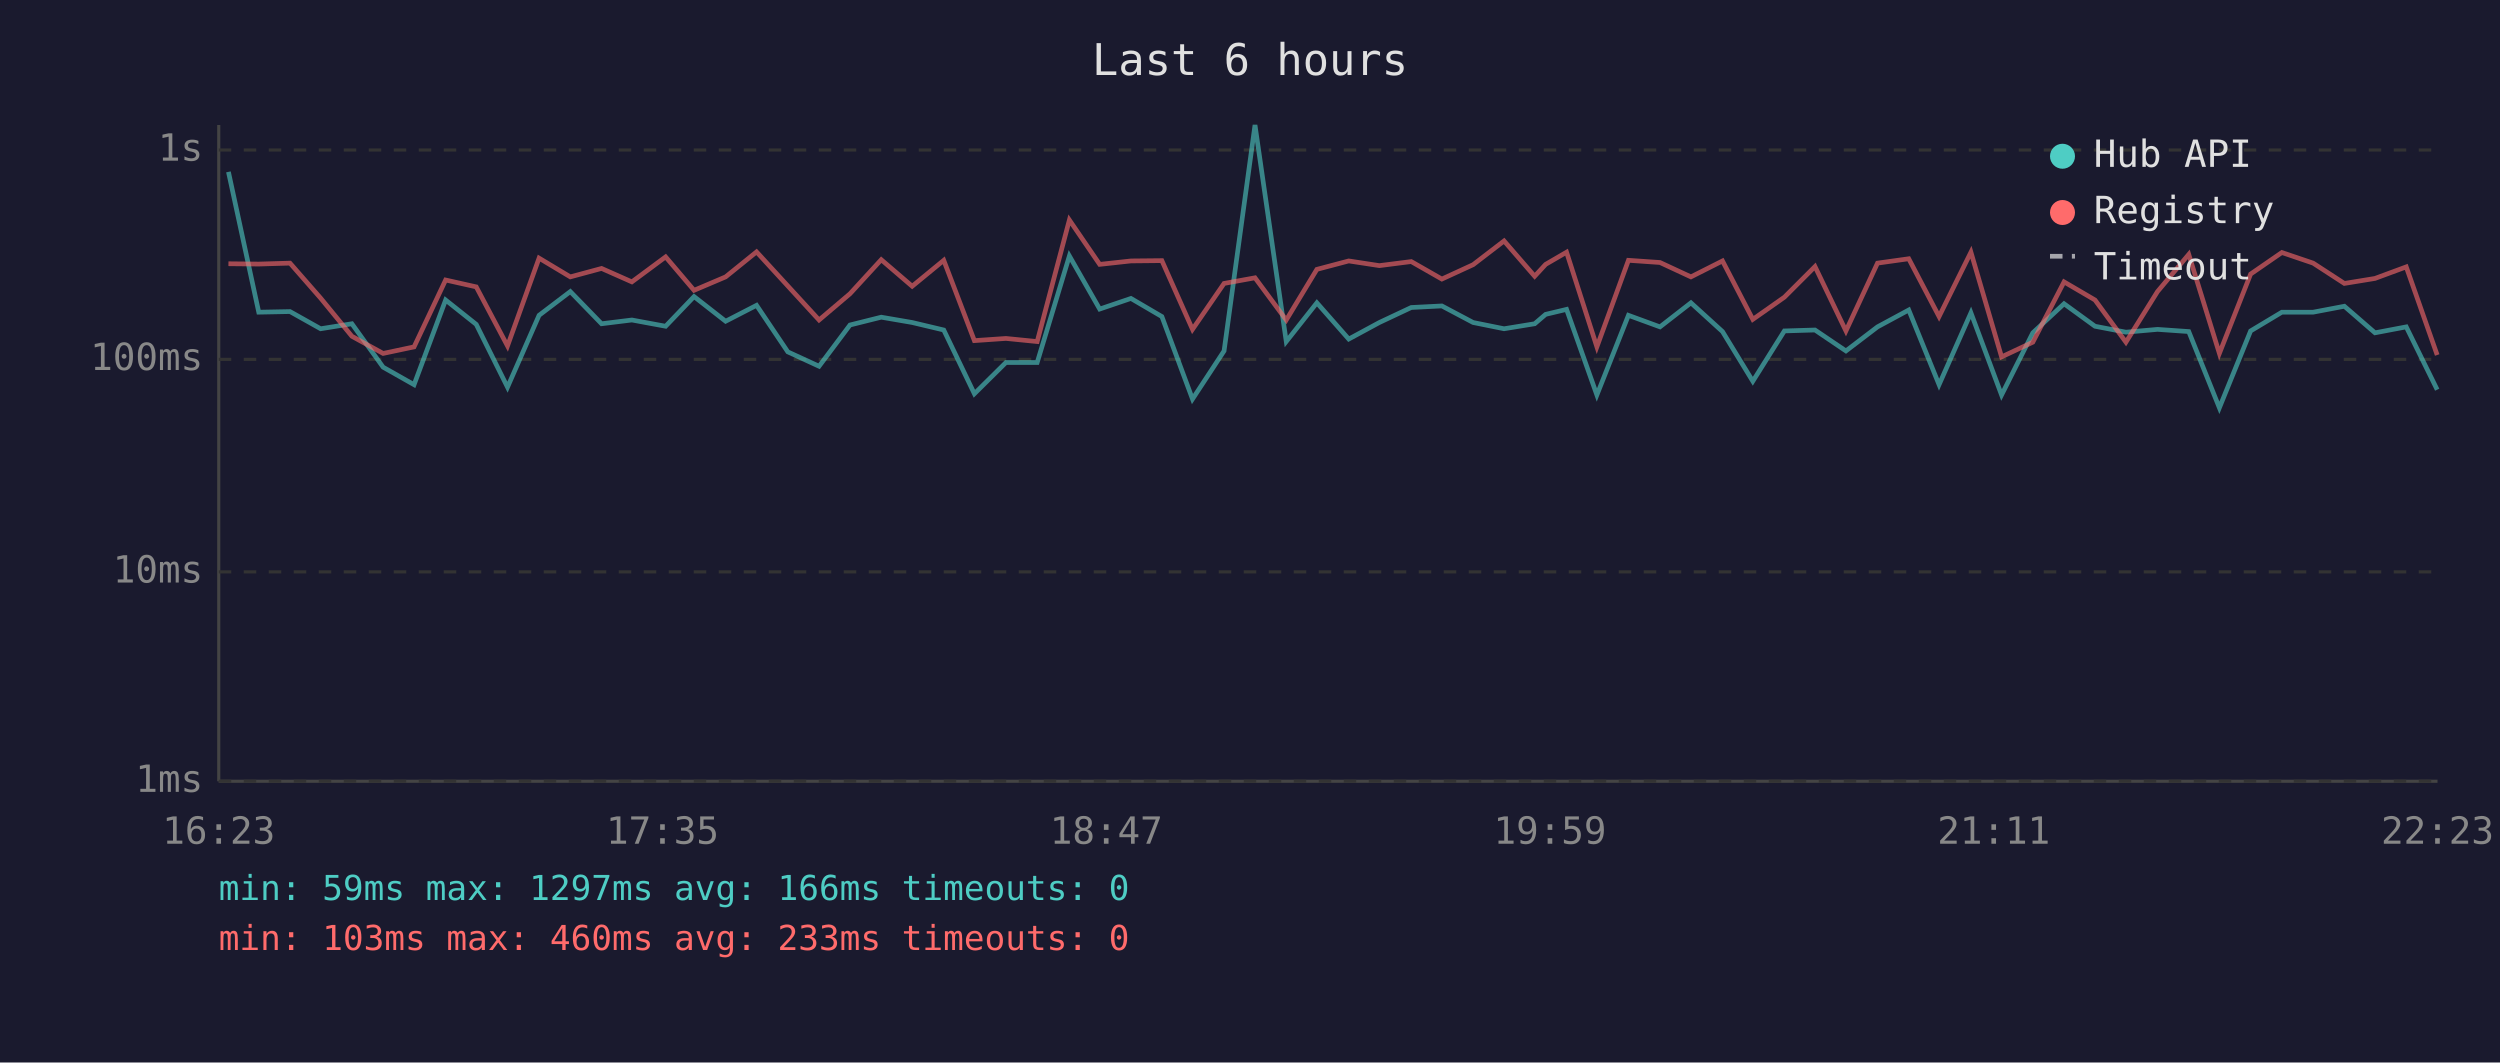
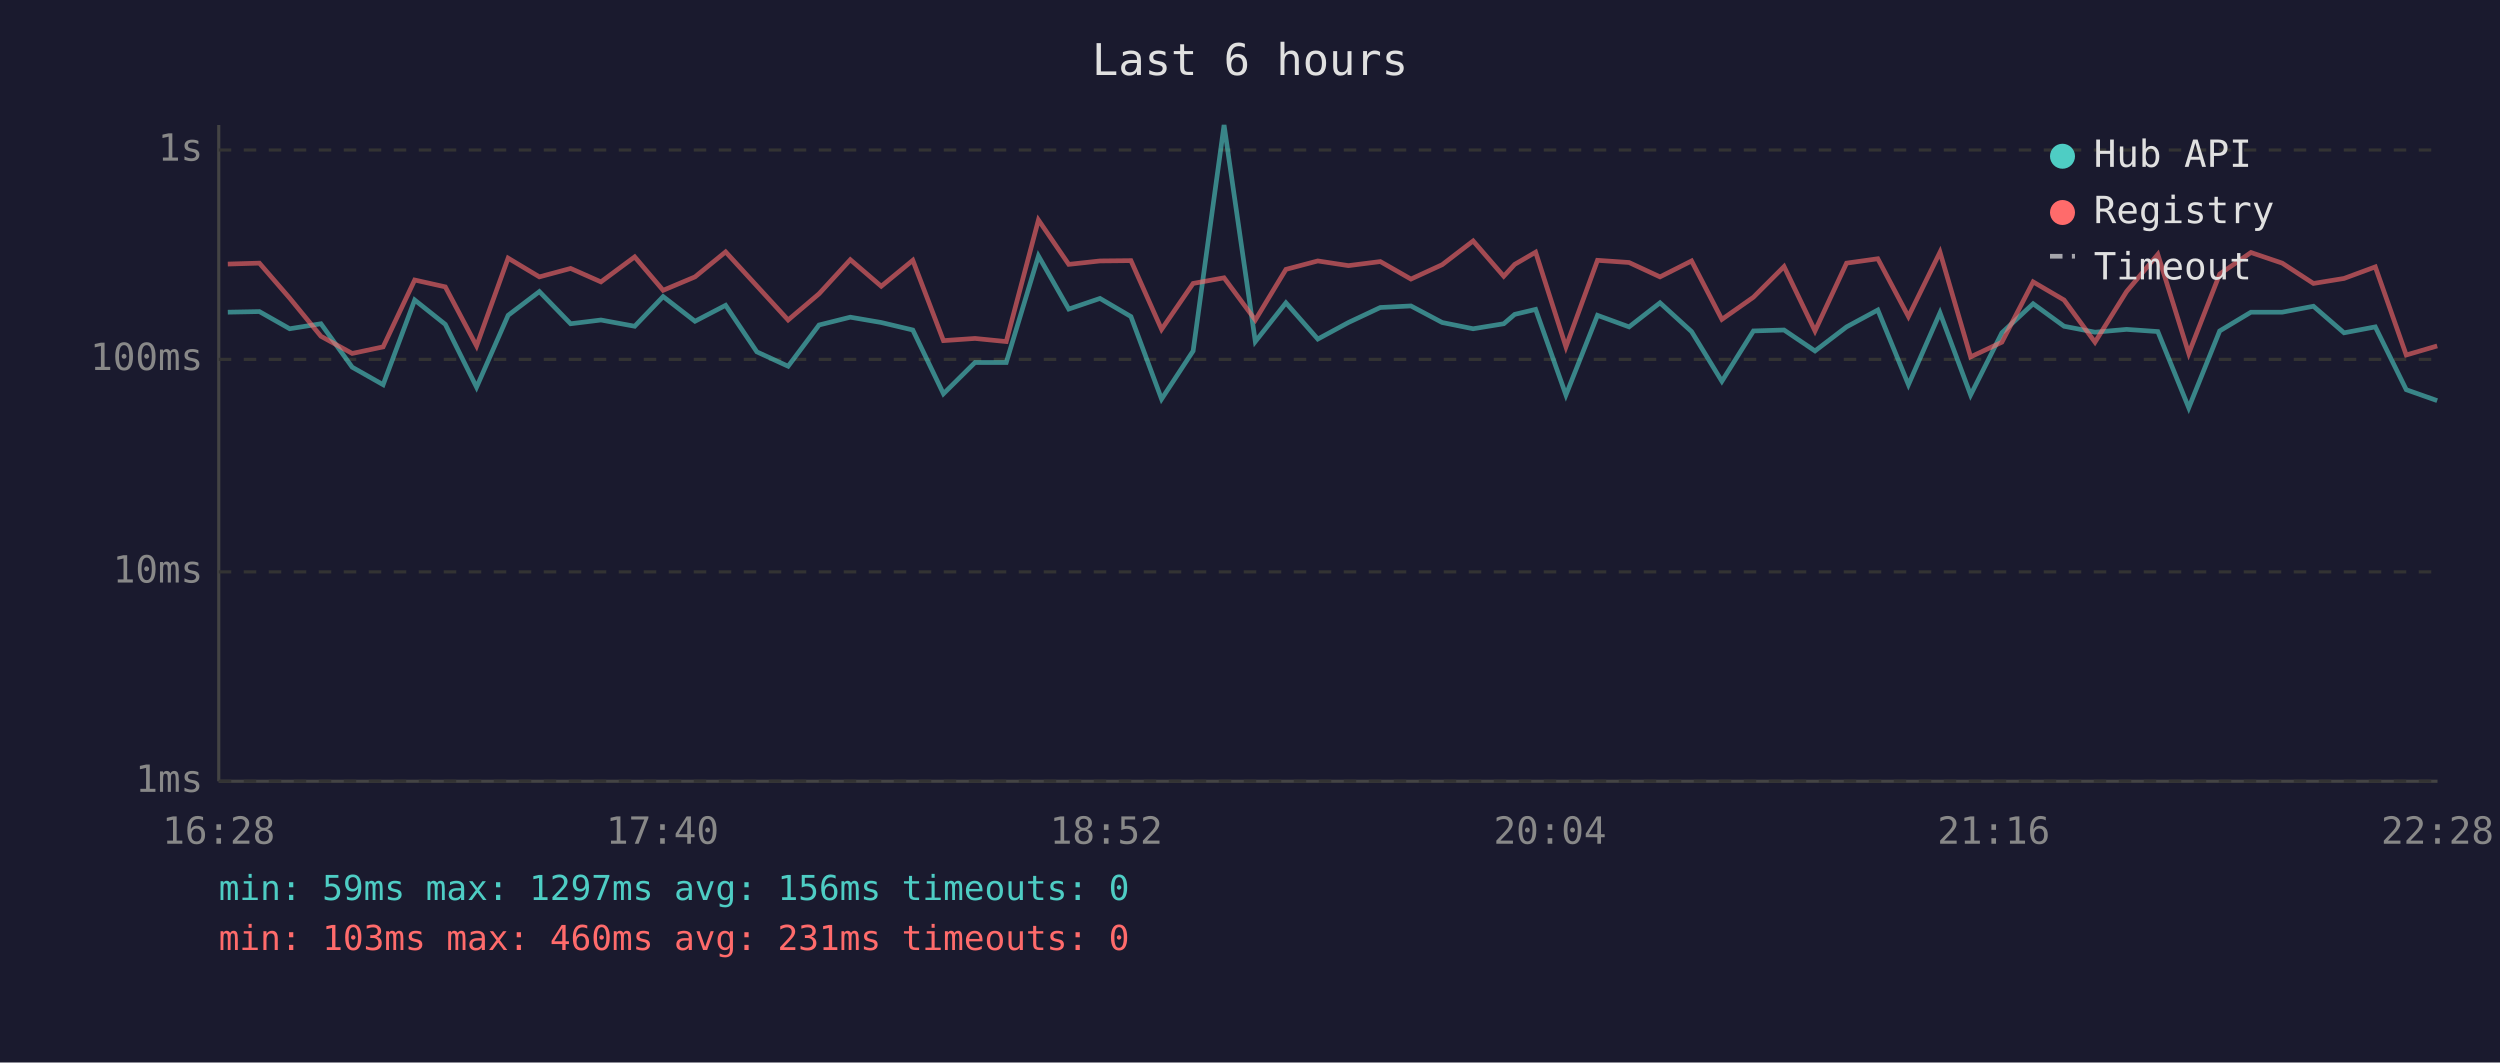
<svg xmlns="http://www.w3.org/2000/svg" viewBox="0 0 800 340" font-family="monospace" font-size="12">
  <rect width="800" height="340" fill="#1a1a2e" />
  <text x="400" y="24" fill="#e0e0e0" font-size="14" text-anchor="middle">Last 6 hours</text>
  <line x1="70" y1="40" x2="70" y2="250" stroke="#444" stroke-width="1" />
  <line x1="70" y1="250" x2="780" y2="250" stroke="#444" stroke-width="1" />
  <line x1="70" y1="250" x2="780" y2="250" stroke="#333" stroke-width="1" stroke-dasharray="4" />
  <text x="65" y="250" fill="#888" text-anchor="end" dominant-baseline="middle">1ms</text>
  <line x1="70" y1="183" x2="780" y2="183" stroke="#333" stroke-width="1" stroke-dasharray="4" />
  <text x="65" y="183" fill="#888" text-anchor="end" dominant-baseline="middle">10ms</text>
  <line x1="70" y1="115" x2="780" y2="115" stroke="#333" stroke-width="1" stroke-dasharray="4" />
  <text x="65" y="115" fill="#888" text-anchor="end" dominant-baseline="middle">100ms</text>
  <line x1="70" y1="48" x2="780" y2="48" stroke="#333" stroke-width="1" stroke-dasharray="4" />
  <text x="65" y="48" fill="#888" text-anchor="end" dominant-baseline="middle">1s</text>
-   <text x="70" y="270" fill="#888" text-anchor="middle">16:23</text>
-   <text x="212" y="270" fill="#888" text-anchor="middle">17:35</text>
-   <text x="354" y="270" fill="#888" text-anchor="middle">18:47</text>
-   <text x="496" y="270" fill="#888" text-anchor="middle">19:59</text>
-   <text x="638" y="270" fill="#888" text-anchor="middle">21:11</text>
-   <text x="780" y="270" fill="#888" text-anchor="middle">22:23</text>
-   <polyline points="73.1,55.0 82.8,99.9 92.8,99.7 102.6,105.2 112.6,103.6 122.6,117.5 132.5,123.1 142.6,96.0 152.4,103.8 162.4,123.9 172.5,100.9 182.5,93.3 192.5,103.6 202.2,102.4 213.0,104.4 222.1,94.9 232.2,102.8 242.1,97.7 252.1,112.6 262.1,117.2 272.0,104.0 282.0,101.5 291.9,103.2 302.0,105.6 311.8,126.0 321.9,116.0 331.9,116.0 342.2,81.9 351.9,98.9 361.9,95.5 371.8,101.3 381.6,127.7 391.7,112.3 401.6,40.0 411.6,109.3 421.4,96.9 431.6,108.5 441.4,103.2 451.6,98.4 461.4,97.9 471.4,103.2 481.3,105.2 491.1,103.6 494.6,100.6 501.3,99.0 511.0,126.4 521.1,100.9 531.2,104.6 541.1,96.9 551.2,106.1 560.9,122.0 571.0,105.9 580.8,105.6 590.7,112.3 600.8,104.6 610.8,99.2 620.5,123.1 630.7,100.1 640.5,126.4 650.5,106.5 660.5,97.2 670.4,104.4 680.3,106.3 690.4,105.4 700.4,106.1 710.2,130.5 720.2,105.9 730.2,99.9 740.2,99.9 750.2,98.0 760.0,106.5 770.0,104.6 779.9,124.7" fill="none" stroke="#4ecdc4" stroke-width="1.5" opacity="0.6" />
-   <polyline points="73.1,84.4 82.8,84.5 92.8,84.2 102.6,95.4 112.6,107.6 122.6,113.1 132.5,111.0 142.6,89.6 152.4,91.8 162.4,110.7 172.5,82.6 182.5,88.6 192.5,85.9 202.2,90.2 213.0,82.2 222.1,92.9 232.2,88.6 242.1,80.6 252.1,91.5 262.1,102.4 272.0,94.0 282.0,83.1 291.9,91.6 302.0,83.3 311.8,109.0 321.9,108.3 331.9,109.3 342.2,70.4 351.9,84.6 361.9,83.5 371.8,83.4 381.6,105.4 391.7,90.7 401.6,88.9 411.6,102.4 421.4,86.2 431.6,83.5 441.4,85.0 451.6,83.7 461.4,89.3 471.4,84.7 481.3,77.1 491.1,88.4 494.6,84.6 501.3,80.7 511.0,111.0 521.1,83.3 531.2,84.0 541.1,88.6 551.2,83.5 560.9,102.2 571.0,95.1 580.8,85.3 590.7,105.9 600.8,84.2 610.8,82.8 620.5,101.3 630.7,80.7 640.5,114.2 650.5,109.5 660.5,90.2 670.4,96.0 680.3,109.5 690.4,93.3 700.4,81.4 710.2,113.1 720.2,87.7 730.2,80.8 740.2,84.2 750.2,90.7 760.0,89.1 770.0,85.4 779.9,113.6" fill="none" stroke="#ff6b6b" stroke-width="1.5" opacity="0.6" />
+   <text x="70" y="270" fill="#888" text-anchor="middle">16:28</text>
+   <text x="212" y="270" fill="#888" text-anchor="middle">17:40</text>
+   <text x="354" y="270" fill="#888" text-anchor="middle">18:52</text>
+   <text x="496" y="270" fill="#888" text-anchor="middle">20:04</text>
+   <text x="638" y="270" fill="#888" text-anchor="middle">21:16</text>
+   <text x="780" y="270" fill="#888" text-anchor="middle">22:28</text>
+   <polyline points="72.9,99.9 83.0,99.7 92.7,105.2 102.7,103.6 112.7,117.5 122.6,123.1 132.7,96.0 142.5,103.8 152.5,123.9 162.6,100.9 172.6,93.3 182.6,103.6 192.3,102.4 203.1,104.4 212.2,94.9 222.4,102.8 232.2,97.7 242.2,112.6 252.2,117.2 262.1,104.0 272.1,101.5 282.0,103.2 292.1,105.6 301.9,126.0 312.0,116.0 322.0,116.0 332.3,81.9 342.0,98.9 352.0,95.5 361.9,101.3 371.7,127.7 381.8,112.3 391.7,40.0 401.7,109.3 411.5,96.9 421.7,108.5 431.5,103.2 441.7,98.4 451.5,97.9 461.5,103.2 471.4,105.2 481.2,103.6 484.7,100.6 491.4,99.0 501.1,126.4 511.2,100.9 521.3,104.6 531.2,96.9 541.3,106.1 551.0,122.0 561.1,105.9 570.9,105.6 580.8,112.3 590.9,104.6 600.9,99.2 610.7,123.1 620.8,100.1 630.6,126.4 640.6,106.5 650.6,97.2 660.5,104.4 670.4,106.3 680.5,105.4 690.5,106.1 700.4,130.5 710.3,105.9 720.3,99.9 730.3,99.9 740.3,98.0 750.1,106.5 760.1,104.6 770.0,124.7 779.9,128.2" fill="none" stroke="#4ecdc4" stroke-width="1.5" opacity="0.6" />
+   <polyline points="72.9,84.5 83.0,84.2 92.7,95.4 102.7,107.6 112.7,113.1 122.6,111.0 132.7,89.6 142.5,91.8 152.5,110.7 162.6,82.6 172.6,88.6 182.6,85.9 192.3,90.2 203.1,82.2 212.2,92.9 222.4,88.6 232.2,80.6 242.2,91.5 252.2,102.4 262.1,94.0 272.1,83.1 282.0,91.6 292.1,83.3 301.9,109.0 312.0,108.3 322.0,109.3 332.3,70.4 342.0,84.6 352.0,83.5 361.9,83.4 371.7,105.4 381.8,90.7 391.7,88.9 401.7,102.4 411.5,86.2 421.7,83.5 431.5,85.0 441.7,83.7 451.5,89.3 461.5,84.7 471.4,77.1 481.2,88.4 484.7,84.6 491.4,80.7 501.1,111.0 511.2,83.3 521.3,84.0 531.2,88.6 541.3,83.5 551.0,102.2 561.1,95.1 570.9,85.3 580.8,105.9 590.9,84.2 600.9,82.8 610.7,101.3 620.8,80.7 630.6,114.2 640.6,109.5 650.6,90.2 660.5,96.0 670.4,109.5 680.5,93.3 690.5,81.4 700.4,113.1 710.3,87.7 720.3,80.8 730.3,84.2 740.3,90.7 750.1,89.1 760.1,85.4 770.0,113.6 779.9,110.7" fill="none" stroke="#ff6b6b" stroke-width="1.5" opacity="0.6" />
  <circle cx="660" cy="50" r="4" fill="#4ecdc4" />
  <text x="670" y="50" fill="#e0e0e0" dominant-baseline="middle">Hub API</text>
  <circle cx="660" cy="68" r="4" fill="#ff6b6b" />
  <text x="670" y="68" fill="#e0e0e0" dominant-baseline="middle">Registry</text>
  <line x1="656" y1="82" x2="664" y2="82" stroke="#e0e0e0" stroke-width="1.5" stroke-dasharray="4,3" opacity="0.7" />
  <text x="670" y="86" fill="#e0e0e0" dominant-baseline="middle">Timeout</text>
-   <text x="70" y="288" fill="#4ecdc4" font-size="11">min: 59ms  max: 1297ms  avg: 166ms  timeouts: 0</text>
-   <text x="70" y="304" fill="#ff6b6b" font-size="11">min: 103ms  max: 460ms  avg: 233ms  timeouts: 0</text>
+   <text x="70" y="288" fill="#4ecdc4" font-size="11">min: 59ms  max: 1297ms  avg: 156ms  timeouts: 0</text>
+   <text x="70" y="304" fill="#ff6b6b" font-size="11">min: 103ms  max: 460ms  avg: 231ms  timeouts: 0</text>
</svg>
